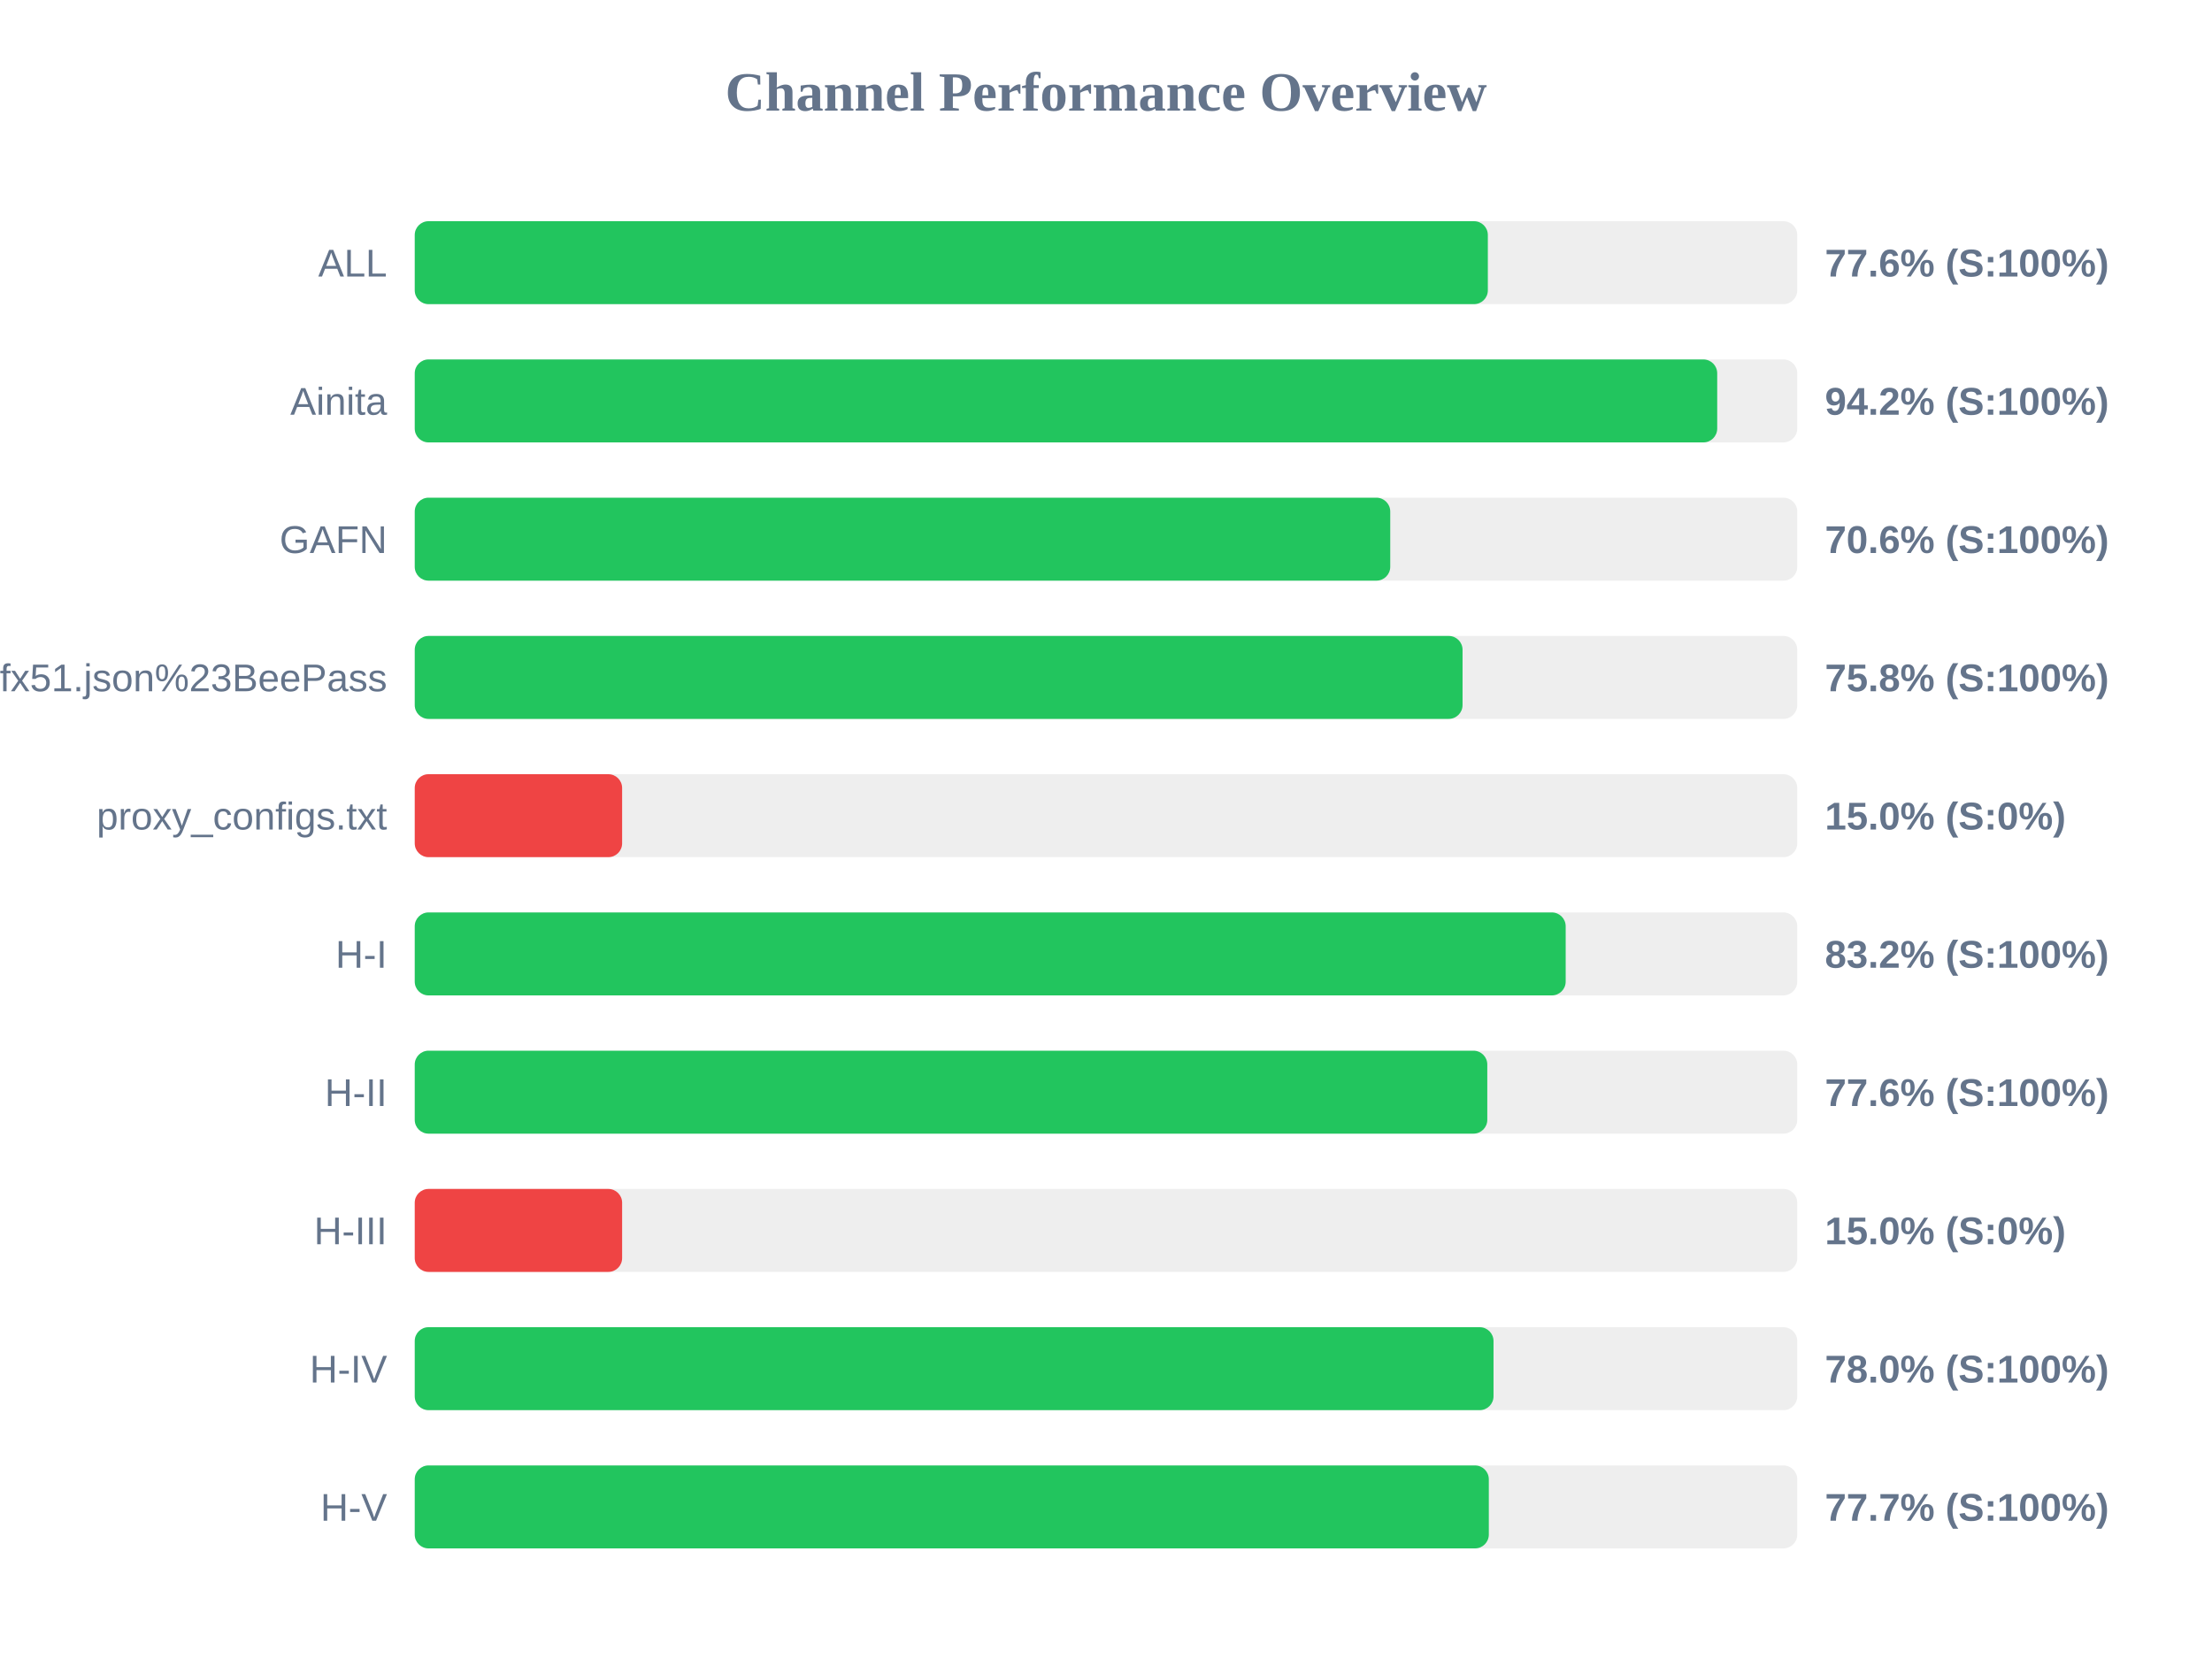
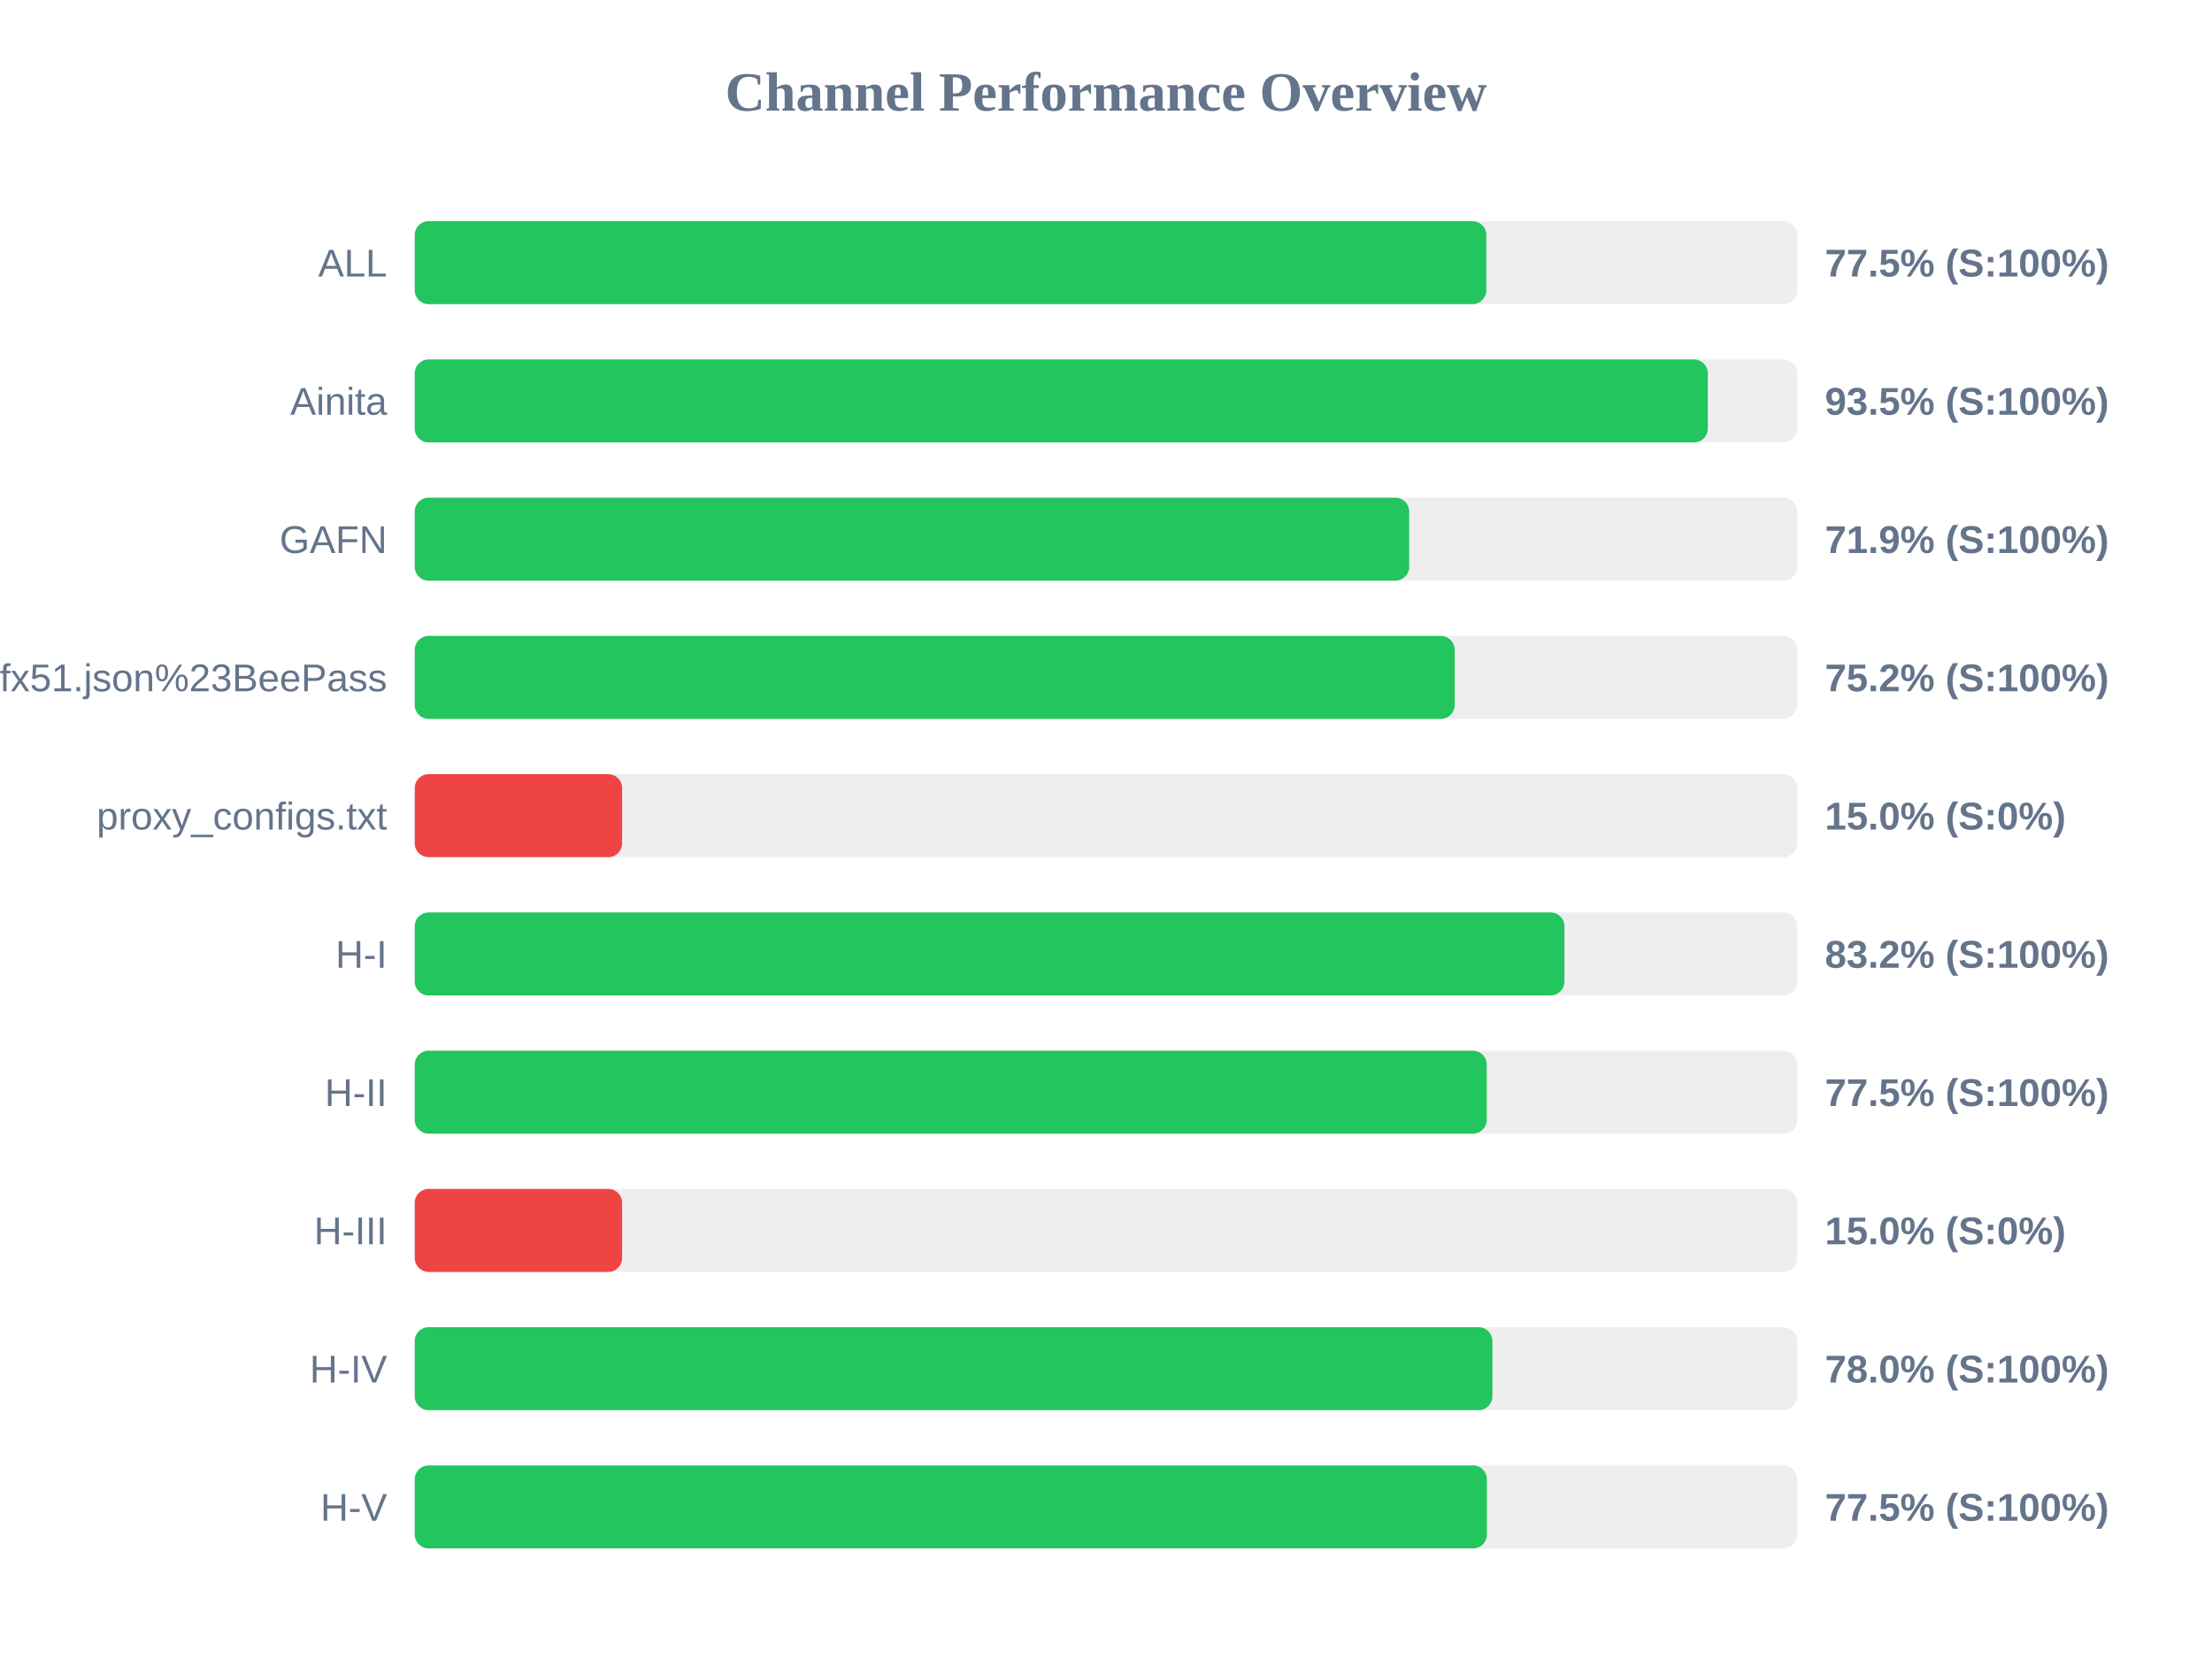
<svg xmlns="http://www.w3.org/2000/svg" width="800" height="600" version="1.1">
  <style>
        .row { font: 14px Arial; fill: #64748b; }
        .score { font: bold 14px Arial; fill: #64748b; }
    </style>
  <text x="400" y="40" text-anchor="middle" font-size="20px" font-weight="bold" fill="#64748b">Channel Performance Overview</text>
  <rect x="150" y="80" width="500" height="30" fill="#eee" rx="5" />
-   <rect x="150" y="80" width="388.1" height="30" fill="#22c55e" rx="5" />
+   <rect x="150" y="80" width="387.55" height="30" fill="#22c55e" rx="5" />
  <text x="140" y="100" text-anchor="end" class="row">ALL</text>
-   <text x="660" y="100" text-anchor="start" class="score">77.6% (S:100%)</text>
+   <text x="660" y="100" text-anchor="start" class="score">77.5% (S:100%)</text>
  <rect x="150" y="130" width="500" height="30" fill="#eee" rx="5" />
-   <rect x="150" y="130" width="471.05" height="30" fill="#22c55e" rx="5" />
+   <rect x="150" y="130" width="467.65" height="30" fill="#22c55e" rx="5" />
  <text x="140" y="150" text-anchor="end" class="row">Ainita</text>
-   <text x="660" y="150" text-anchor="start" class="score">94.2% (S:100%)</text>
+   <text x="660" y="150" text-anchor="start" class="score">93.5% (S:100%)</text>
  <rect x="150" y="180" width="500" height="30" fill="#eee" rx="5" />
-   <rect x="150" y="180" width="352.8" height="30" fill="#22c55e" rx="5" />
+   <rect x="150" y="180" width="359.65" height="30" fill="#22c55e" rx="5" />
  <text x="140" y="200" text-anchor="end" class="row">GAFN</text>
-   <text x="660" y="200" text-anchor="start" class="score">70.6% (S:100%)</text>
+   <text x="660" y="200" text-anchor="start" class="score">71.9% (S:100%)</text>
  <rect x="150" y="230" width="500" height="30" fill="#eee" rx="5" />
-   <rect x="150" y="230" width="378.95" height="30" fill="#22c55e" rx="5" />
+   <rect x="150" y="230" width="376.1" height="30" fill="#22c55e" rx="5" />
  <text x="140" y="250" text-anchor="end" class="row">sub?s=ssconf%3A%2F%2Fs3.amazonaws.com%2Fbeedynconprd%2Fzf38bv6oxi1nv3wfkpmxyfl8yj5fargza3foantoalu16vznl0ckxx7bgf1ufx51.json%23BeePass</text>
-   <text x="660" y="250" text-anchor="start" class="score">75.8% (S:100%)</text>
+   <text x="660" y="250" text-anchor="start" class="score">75.2% (S:100%)</text>
  <rect x="150" y="280" width="500" height="30" fill="#eee" rx="5" />
  <rect x="150" y="280" width="75.0" height="30" fill="#ef4444" rx="5" />
  <text x="140" y="300" text-anchor="end" class="row">proxy_configs.txt</text>
  <text x="660" y="300" text-anchor="start" class="score">15.0% (S:0%)</text>
  <rect x="150" y="330" width="500" height="30" fill="#eee" rx="5" />
-   <rect x="150" y="330" width="416.25" height="30" fill="#22c55e" rx="5" />
+   <rect x="150" y="330" width="415.8" height="30" fill="#22c55e" rx="5" />
  <text x="140" y="350" text-anchor="end" class="row">H-I</text>
  <text x="660" y="350" text-anchor="start" class="score">83.2% (S:100%)</text>
  <rect x="150" y="380" width="500" height="30" fill="#eee" rx="5" />
-   <rect x="150" y="380" width="387.9" height="30" fill="#22c55e" rx="5" />
+   <rect x="150" y="380" width="387.7" height="30" fill="#22c55e" rx="5" />
  <text x="140" y="400" text-anchor="end" class="row">H-II</text>
-   <text x="660" y="400" text-anchor="start" class="score">77.6% (S:100%)</text>
+   <text x="660" y="400" text-anchor="start" class="score">77.5% (S:100%)</text>
  <rect x="150" y="430" width="500" height="30" fill="#eee" rx="5" />
  <rect x="150" y="430" width="75.0" height="30" fill="#ef4444" rx="5" />
  <text x="140" y="450" text-anchor="end" class="row">H-III</text>
  <text x="660" y="450" text-anchor="start" class="score">15.0% (S:0%)</text>
  <rect x="150" y="480" width="500" height="30" fill="#eee" rx="5" />
-   <rect x="150" y="480" width="390.15" height="30" fill="#22c55e" rx="5" />
+   <rect x="150" y="480" width="389.75" height="30" fill="#22c55e" rx="5" />
  <text x="140" y="500" text-anchor="end" class="row">H-IV</text>
  <text x="660" y="500" text-anchor="start" class="score">78.0% (S:100%)</text>
  <rect x="150" y="530" width="500" height="30" fill="#eee" rx="5" />
-   <rect x="150" y="530" width="388.45" height="30" fill="#22c55e" rx="5" />
+   <rect x="150" y="530" width="387.75" height="30" fill="#22c55e" rx="5" />
  <text x="140" y="550" text-anchor="end" class="row">H-V</text>
-   <text x="660" y="550" text-anchor="start" class="score">77.7% (S:100%)</text>
+   <text x="660" y="550" text-anchor="start" class="score">77.5% (S:100%)</text>
</svg>
